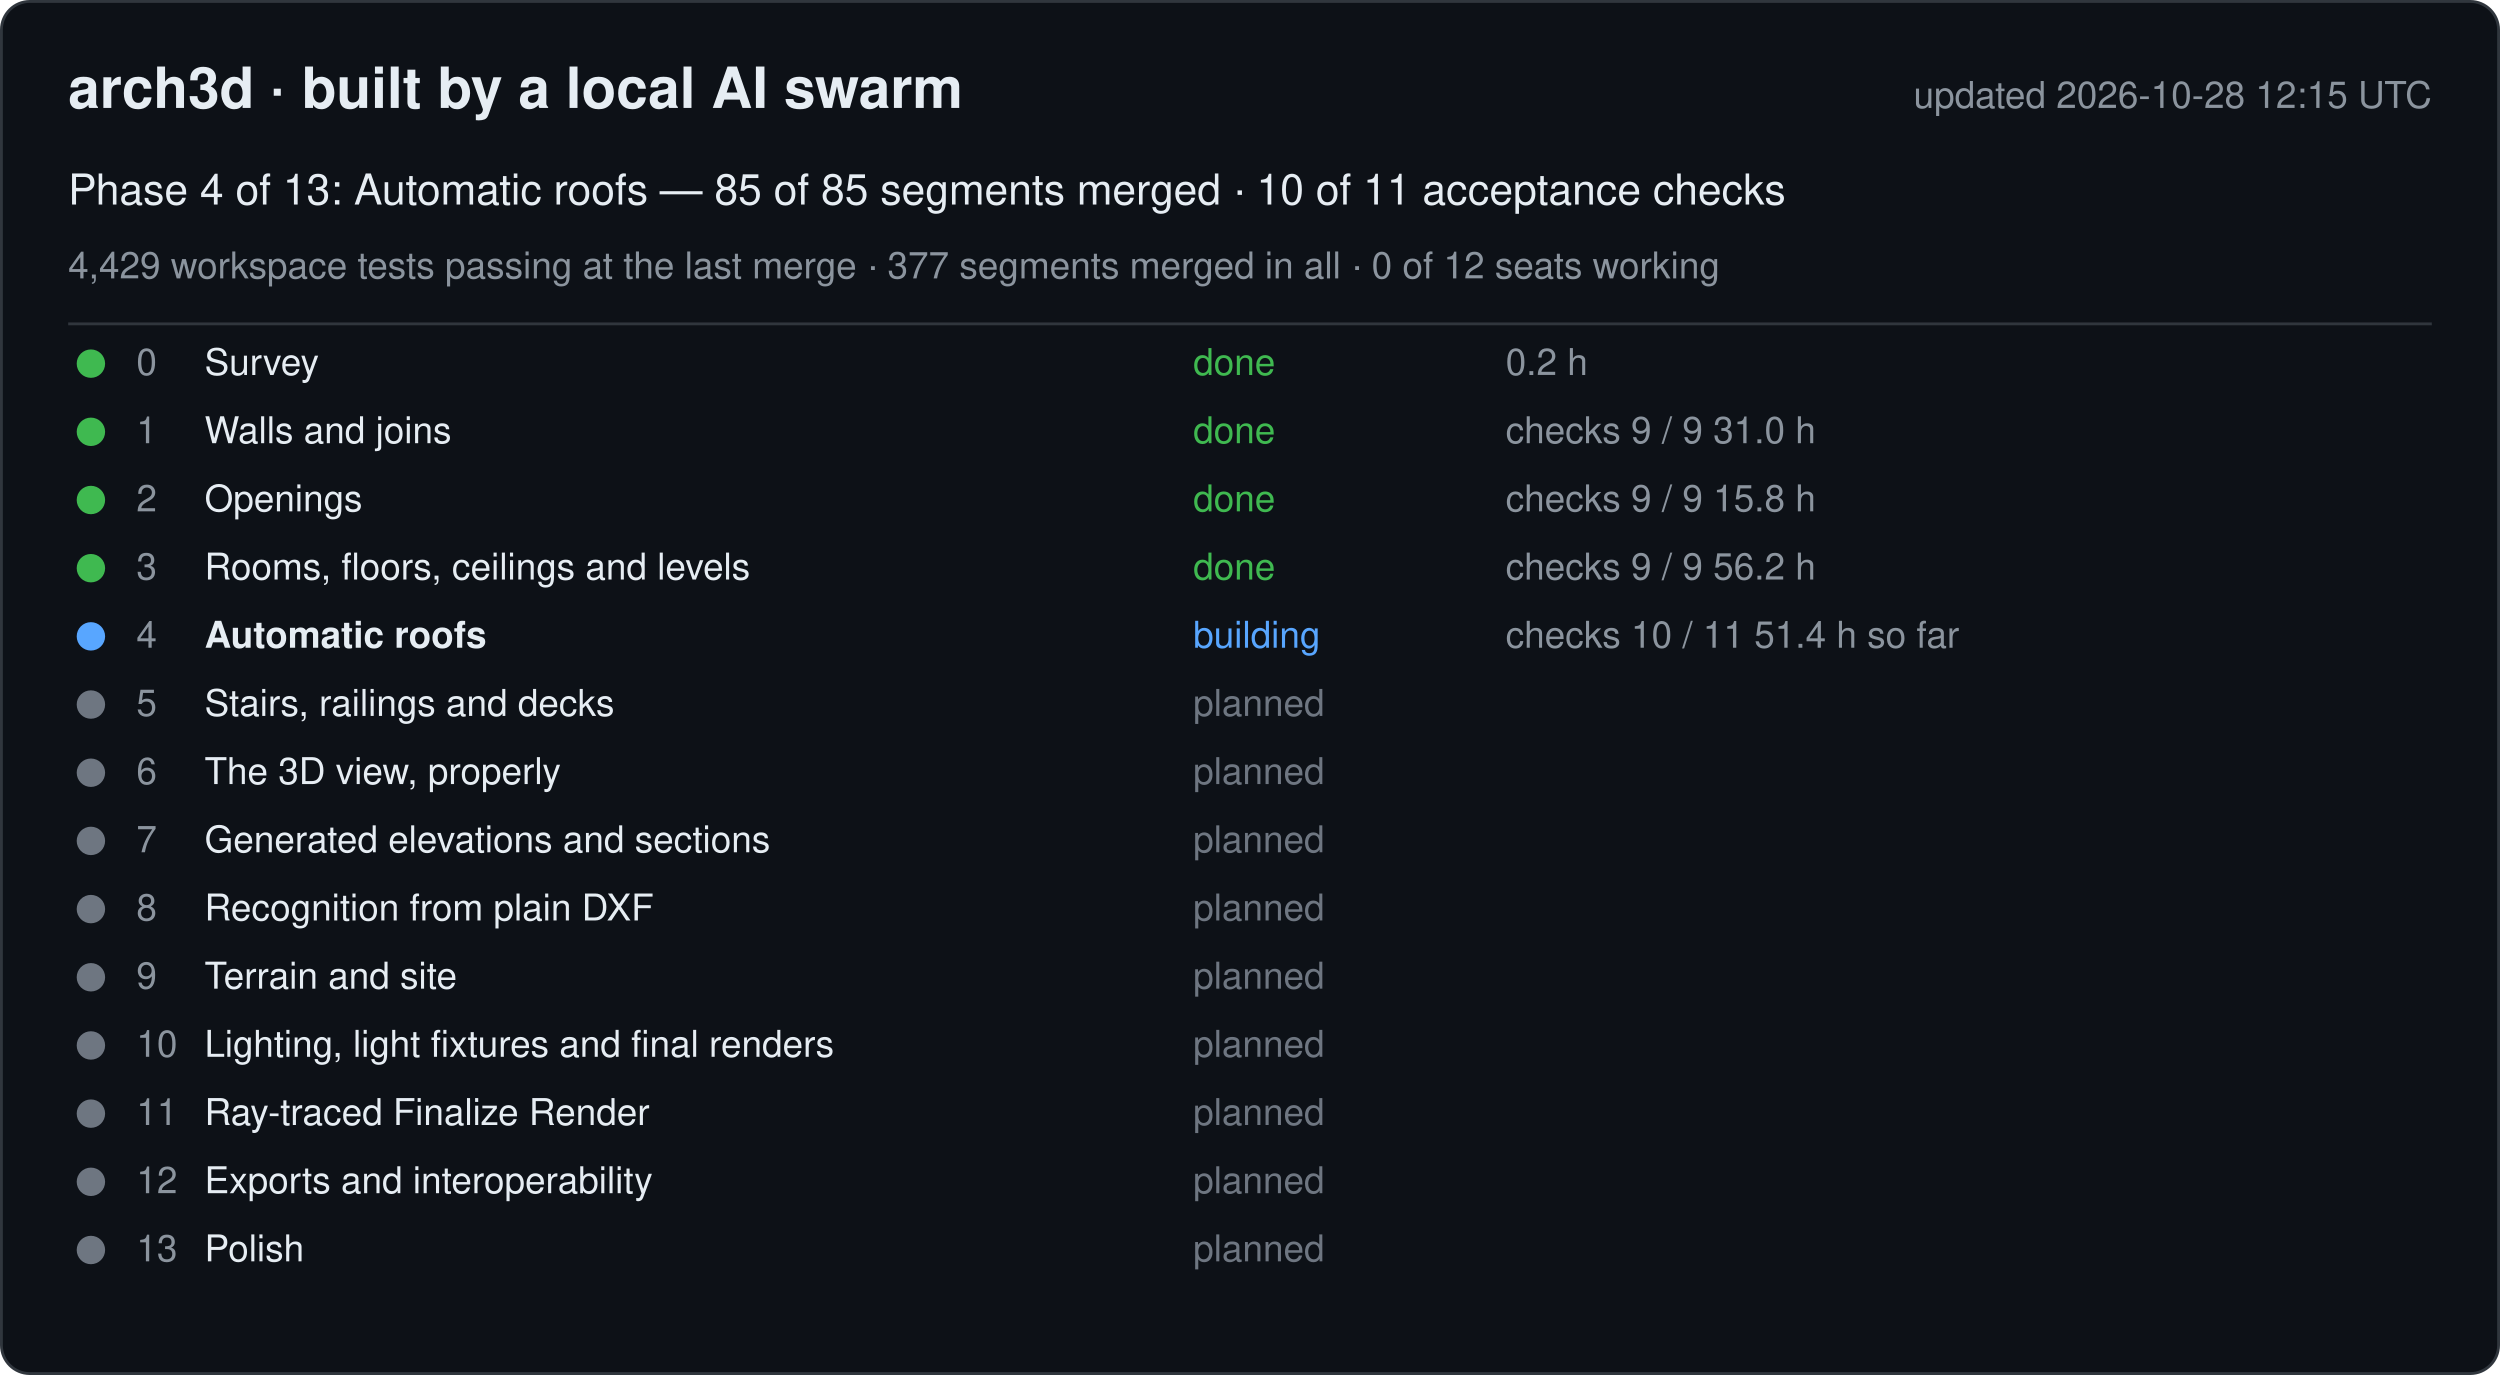
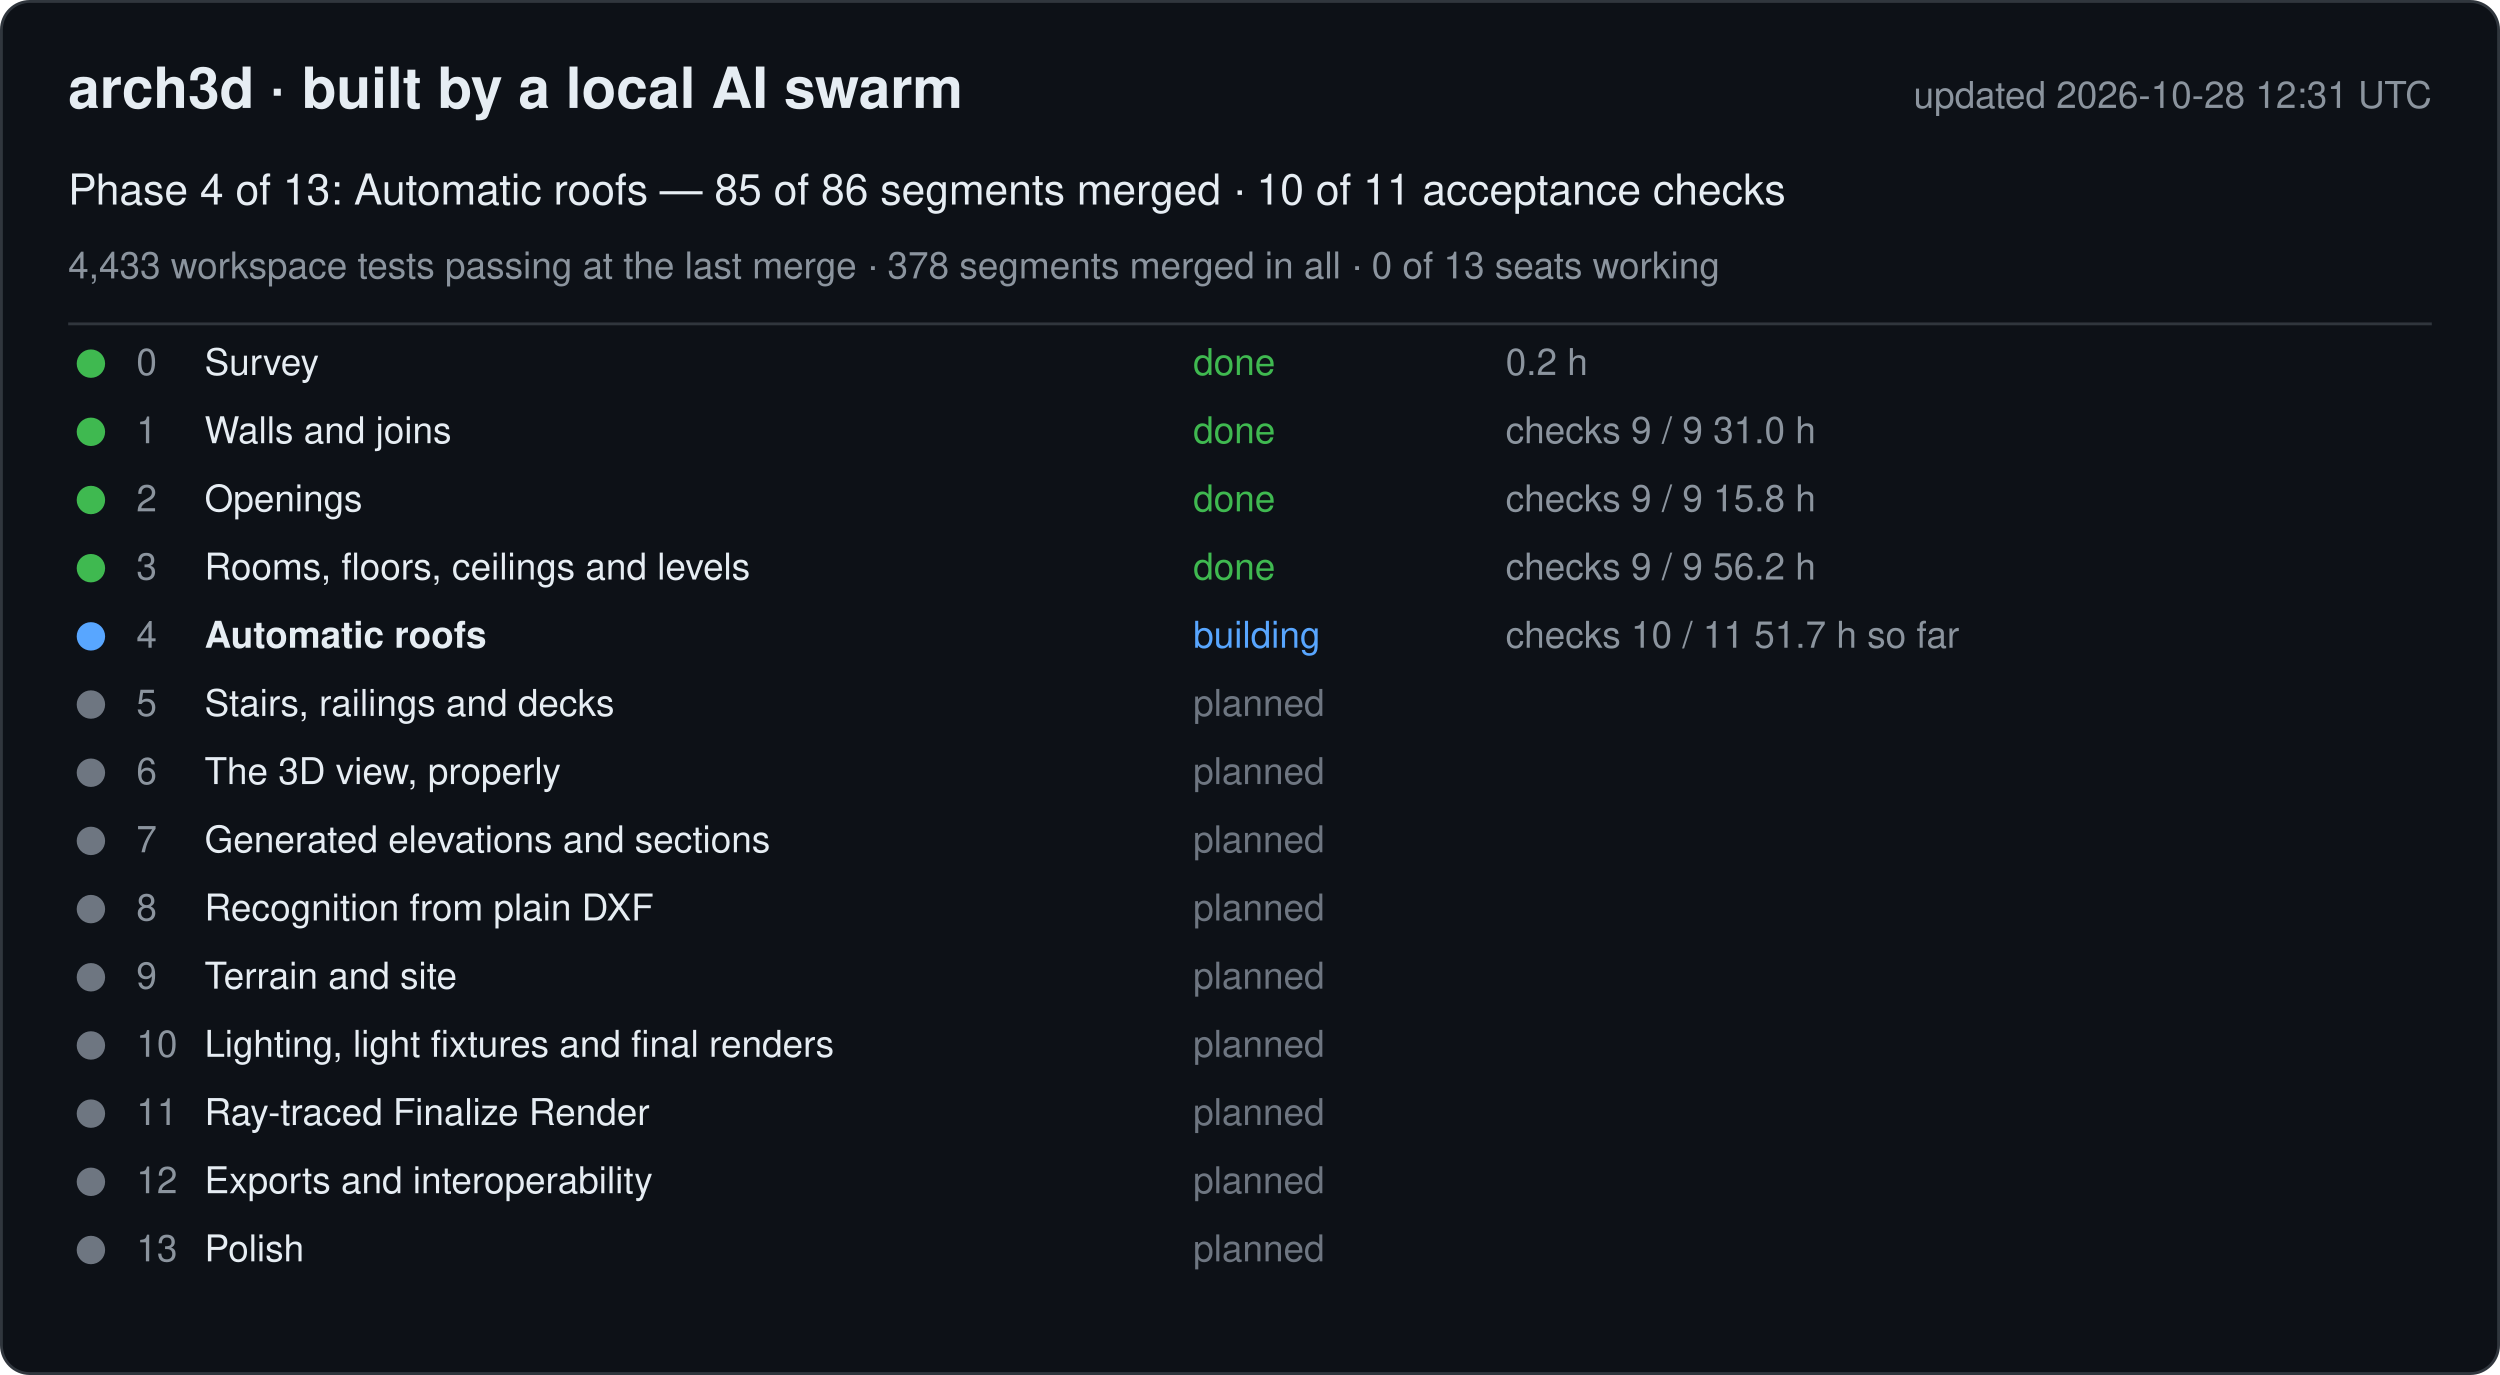
<svg xmlns="http://www.w3.org/2000/svg" width="880" height="484" viewBox="0 0 880 484" font-family="-apple-system, Segoe UI, Helvetica, Arial, sans-serif">
  <rect x="0.5" y="0.5" width="879" height="483" rx="10" fill="#0d1117" stroke="#30363d" />
  <text x="24" y="38" font-size="20" font-weight="600" fill="#e6edf3">arch3d · built by a local AI swarm</text>
-   <text x="856" y="38" font-size="13" fill="#8b949e" text-anchor="end">updated 2026-10-28 12:15 UTC</text>
-   <text x="24" y="72" font-size="15" fill="#e6edf3">Phase 4 of 13: Automatic roofs — 85 of 85 segments merged · 10 of 11 acceptance checks</text>
-   <text x="24" y="98" font-size="13" fill="#8b949e">4,429 workspace tests passing at the last merge · 377 segments merged in all · 0 of 12 seats working</text>
+   <text x="856" y="38" font-size="13" fill="#8b949e" text-anchor="end">updated 2026-10-28 12:31 UTC</text>
+   <text x="24" y="72" font-size="15" fill="#e6edf3">Phase 4 of 13: Automatic roofs — 85 of 86 segments merged · 10 of 11 acceptance checks</text>
+   <text x="24" y="98" font-size="13" fill="#8b949e">4,433 workspace tests passing at the last merge · 378 segments merged in all · 0 of 13 seats working</text>
  <line x1="24" y1="114" x2="856" y2="114" stroke="#30363d" />
  <g data-phase="0">
    <circle cx="32" cy="128" r="5" fill="#3fb950" />
    <text x="48" y="132" font-size="13" fill="#8b949e">0</text>
    <text x="72" y="132" font-size="13" fill="#e6edf3">Survey</text>
    <text x="420" y="132" font-size="13" fill="#3fb950">done</text>
    <text x="530" y="132" font-size="13" fill="#8b949e">0.2 h</text>
  </g>
  <g data-phase="1">
    <circle cx="32" cy="152" r="5" fill="#3fb950" />
    <text x="48" y="156" font-size="13" fill="#8b949e">1</text>
    <text x="72" y="156" font-size="13" fill="#e6edf3">Walls and joins</text>
    <text x="420" y="156" font-size="13" fill="#3fb950">done</text>
    <text x="530" y="156" font-size="13" fill="#8b949e">checks 9 / 9   31.0 h</text>
  </g>
  <g data-phase="2">
    <circle cx="32" cy="176" r="5" fill="#3fb950" />
    <text x="48" y="180" font-size="13" fill="#8b949e">2</text>
    <text x="72" y="180" font-size="13" fill="#e6edf3">Openings</text>
    <text x="420" y="180" font-size="13" fill="#3fb950">done</text>
    <text x="530" y="180" font-size="13" fill="#8b949e">checks 9 / 9   15.8 h</text>
  </g>
  <g data-phase="3">
    <circle cx="32" cy="200" r="5" fill="#3fb950" />
    <text x="48" y="204" font-size="13" fill="#8b949e">3</text>
    <text x="72" y="204" font-size="13" fill="#e6edf3">Rooms, floors, ceilings and levels</text>
    <text x="420" y="204" font-size="13" fill="#3fb950">done</text>
    <text x="530" y="204" font-size="13" fill="#8b949e">checks 9 / 9   56.2 h</text>
  </g>
  <g data-phase="4">
    <circle cx="32" cy="224" r="5" fill="#58a6ff" />
    <text x="48" y="228" font-size="13" fill="#8b949e">4</text>
    <text x="72" y="228" font-size="13" fill="#e6edf3" font-weight="600">Automatic roofs</text>
    <text x="420" y="228" font-size="13" fill="#58a6ff">building</text>
-     <text x="530" y="228" font-size="13" fill="#8b949e">checks 10 / 11   51.4 h so far</text>
+     <text x="530" y="228" font-size="13" fill="#8b949e">checks 10 / 11   51.7 h so far</text>
  </g>
  <g data-phase="5">
    <circle cx="32" cy="248" r="5" fill="#6e7681" />
    <text x="48" y="252" font-size="13" fill="#8b949e">5</text>
    <text x="72" y="252" font-size="13" fill="#e6edf3">Stairs, railings and decks</text>
    <text x="420" y="252" font-size="13" fill="#6e7681">planned</text>
    <text x="530" y="252" font-size="13" fill="#8b949e" />
  </g>
  <g data-phase="6">
    <circle cx="32" cy="272" r="5" fill="#6e7681" />
    <text x="48" y="276" font-size="13" fill="#8b949e">6</text>
    <text x="72" y="276" font-size="13" fill="#e6edf3">The 3D view, properly</text>
    <text x="420" y="276" font-size="13" fill="#6e7681">planned</text>
    <text x="530" y="276" font-size="13" fill="#8b949e" />
  </g>
  <g data-phase="7">
    <circle cx="32" cy="296" r="5" fill="#6e7681" />
    <text x="48" y="300" font-size="13" fill="#8b949e">7</text>
    <text x="72" y="300" font-size="13" fill="#e6edf3">Generated elevations and sections</text>
    <text x="420" y="300" font-size="13" fill="#6e7681">planned</text>
    <text x="530" y="300" font-size="13" fill="#8b949e" />
  </g>
  <g data-phase="8">
    <circle cx="32" cy="320" r="5" fill="#6e7681" />
    <text x="48" y="324" font-size="13" fill="#8b949e">8</text>
    <text x="72" y="324" font-size="13" fill="#e6edf3">Recognition from plain DXF</text>
    <text x="420" y="324" font-size="13" fill="#6e7681">planned</text>
    <text x="530" y="324" font-size="13" fill="#8b949e" />
  </g>
  <g data-phase="9">
    <circle cx="32" cy="344" r="5" fill="#6e7681" />
    <text x="48" y="348" font-size="13" fill="#8b949e">9</text>
    <text x="72" y="348" font-size="13" fill="#e6edf3">Terrain and site</text>
    <text x="420" y="348" font-size="13" fill="#6e7681">planned</text>
    <text x="530" y="348" font-size="13" fill="#8b949e" />
  </g>
  <g data-phase="10">
    <circle cx="32" cy="368" r="5" fill="#6e7681" />
    <text x="48" y="372" font-size="13" fill="#8b949e">10</text>
    <text x="72" y="372" font-size="13" fill="#e6edf3">Lighting, light fixtures and final renders</text>
    <text x="420" y="372" font-size="13" fill="#6e7681">planned</text>
    <text x="530" y="372" font-size="13" fill="#8b949e" />
  </g>
  <g data-phase="11">
    <circle cx="32" cy="392" r="5" fill="#6e7681" />
    <text x="48" y="396" font-size="13" fill="#8b949e">11</text>
    <text x="72" y="396" font-size="13" fill="#e6edf3">Ray-traced Finalize Render</text>
    <text x="420" y="396" font-size="13" fill="#6e7681">planned</text>
    <text x="530" y="396" font-size="13" fill="#8b949e" />
  </g>
  <g data-phase="12">
    <circle cx="32" cy="416" r="5" fill="#6e7681" />
    <text x="48" y="420" font-size="13" fill="#8b949e">12</text>
    <text x="72" y="420" font-size="13" fill="#e6edf3">Exports and interoperability</text>
    <text x="420" y="420" font-size="13" fill="#6e7681">planned</text>
    <text x="530" y="420" font-size="13" fill="#8b949e" />
  </g>
  <g data-phase="13">
    <circle cx="32" cy="440" r="5" fill="#6e7681" />
    <text x="48" y="444" font-size="13" fill="#8b949e">13</text>
    <text x="72" y="444" font-size="13" fill="#e6edf3">Polish</text>
    <text x="420" y="444" font-size="13" fill="#6e7681">planned</text>
    <text x="530" y="444" font-size="13" fill="#8b949e" />
  </g>
</svg>
